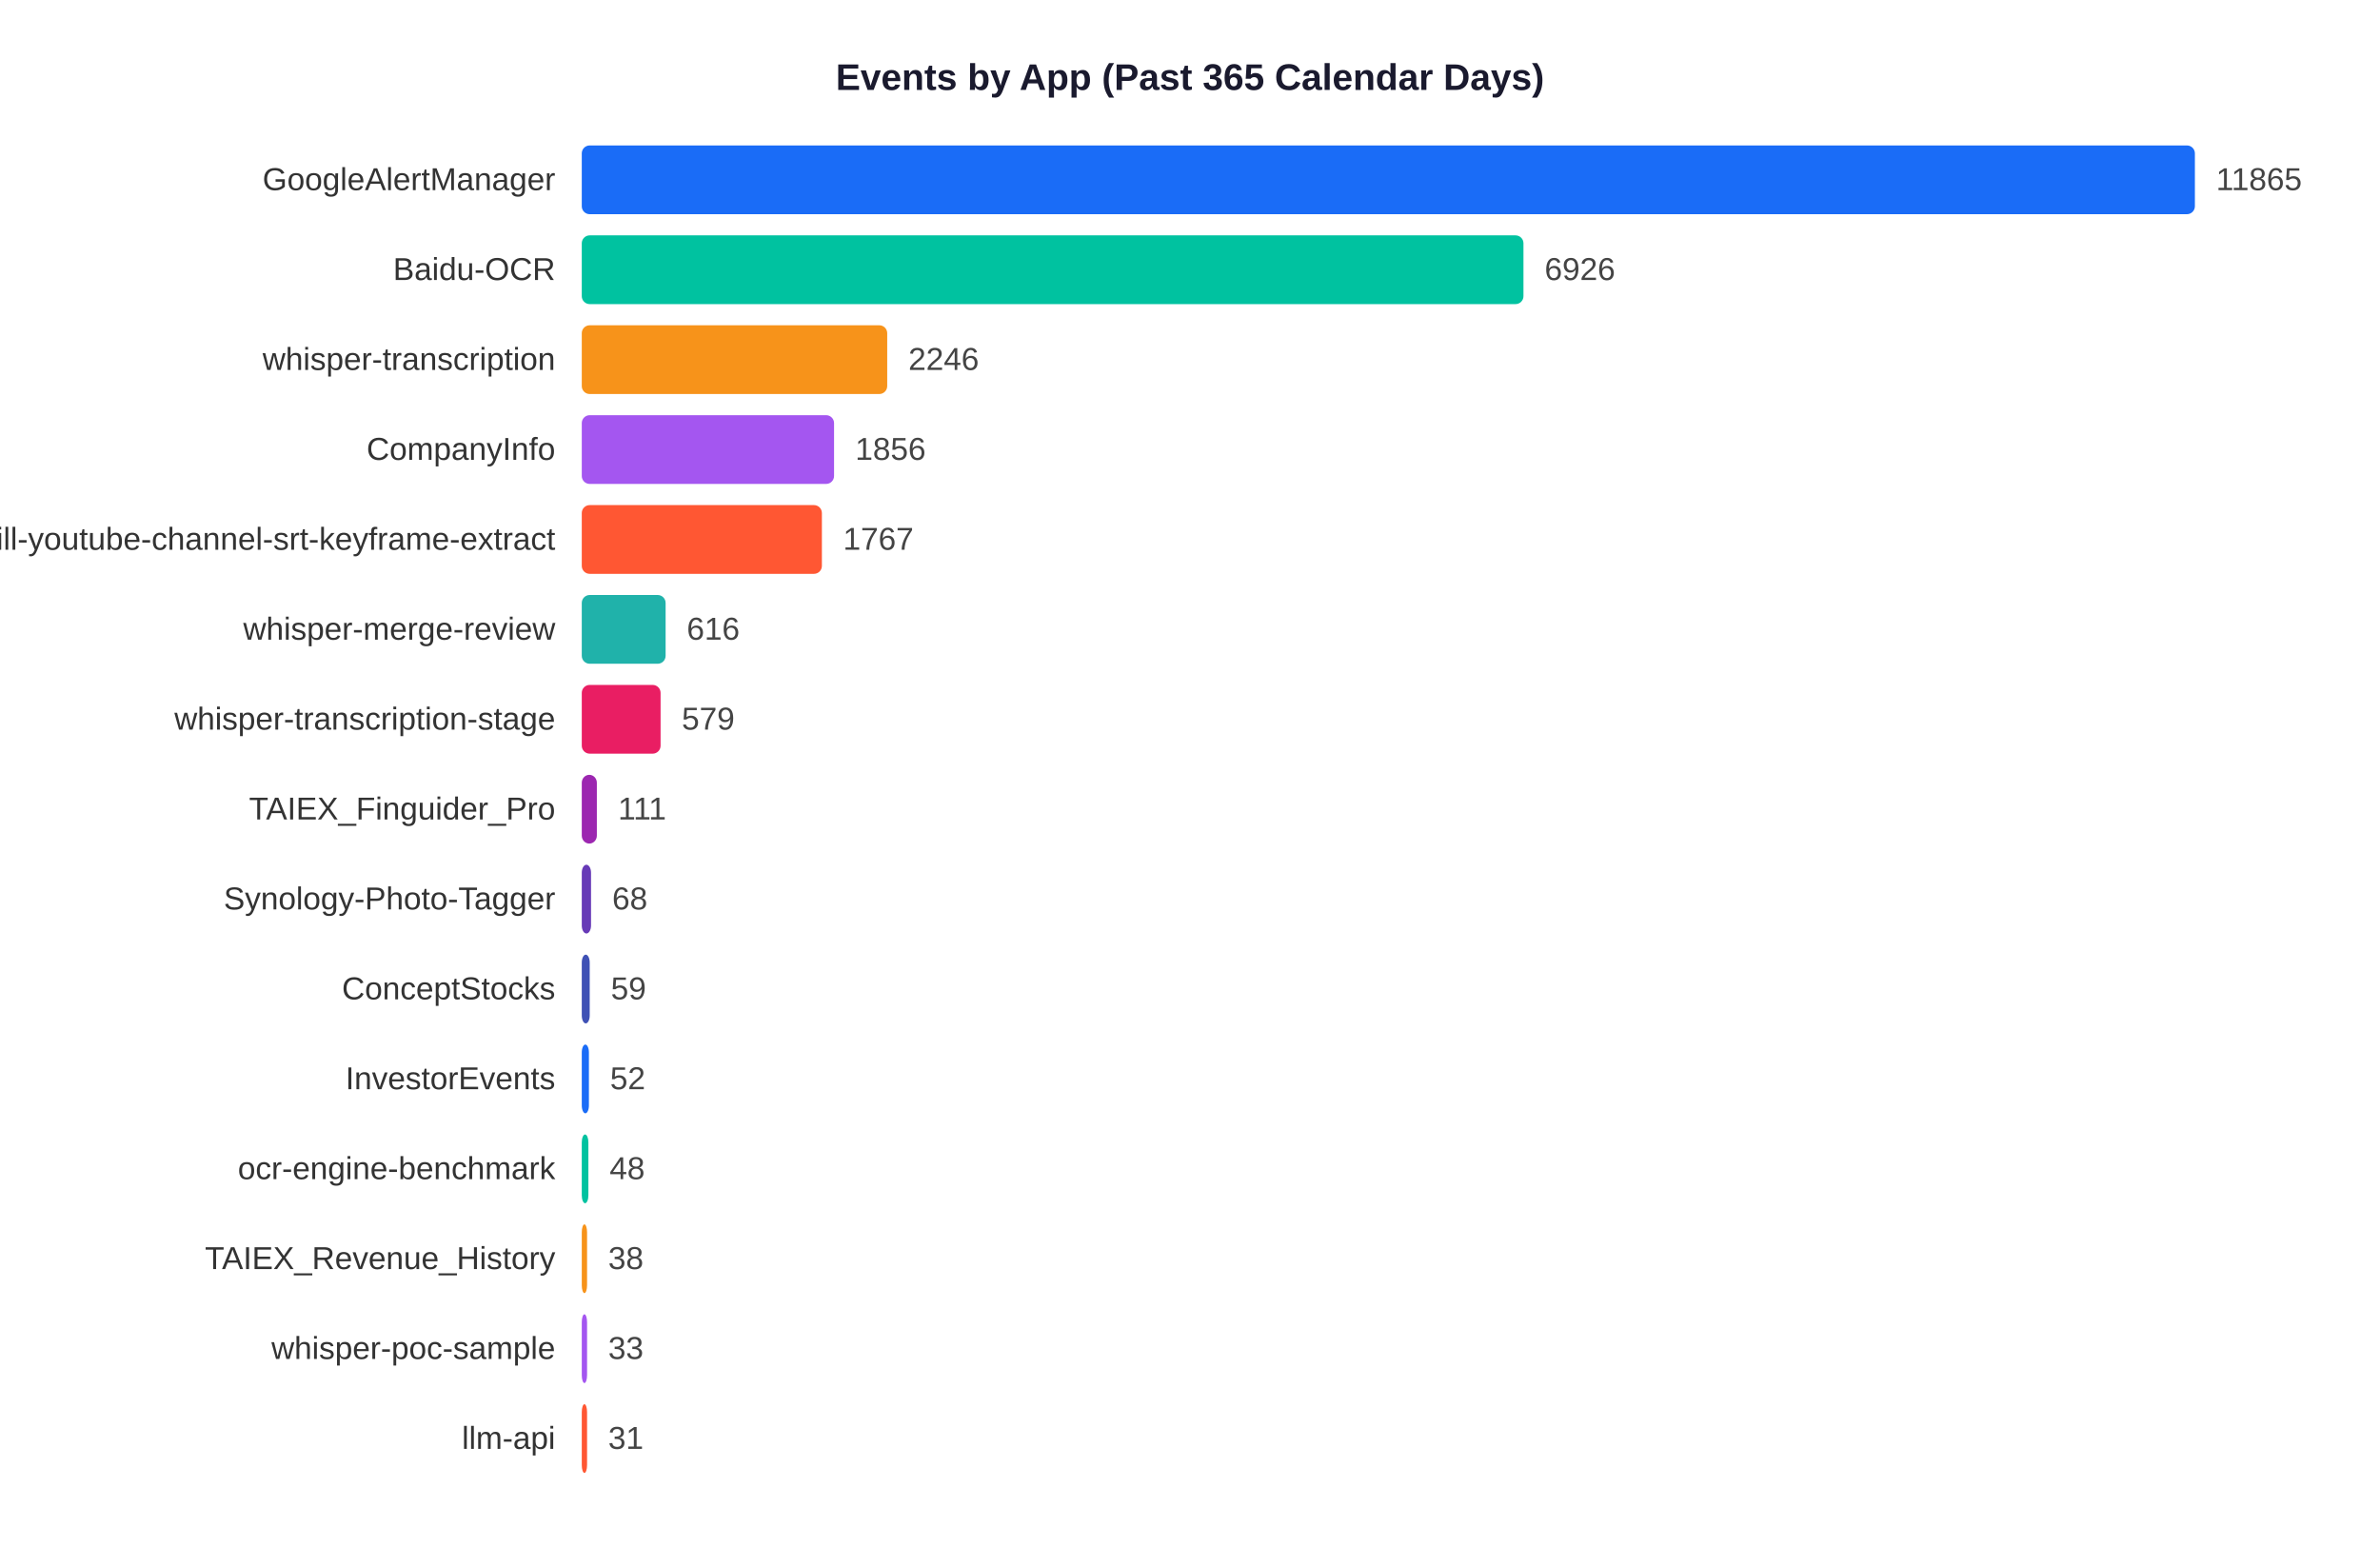
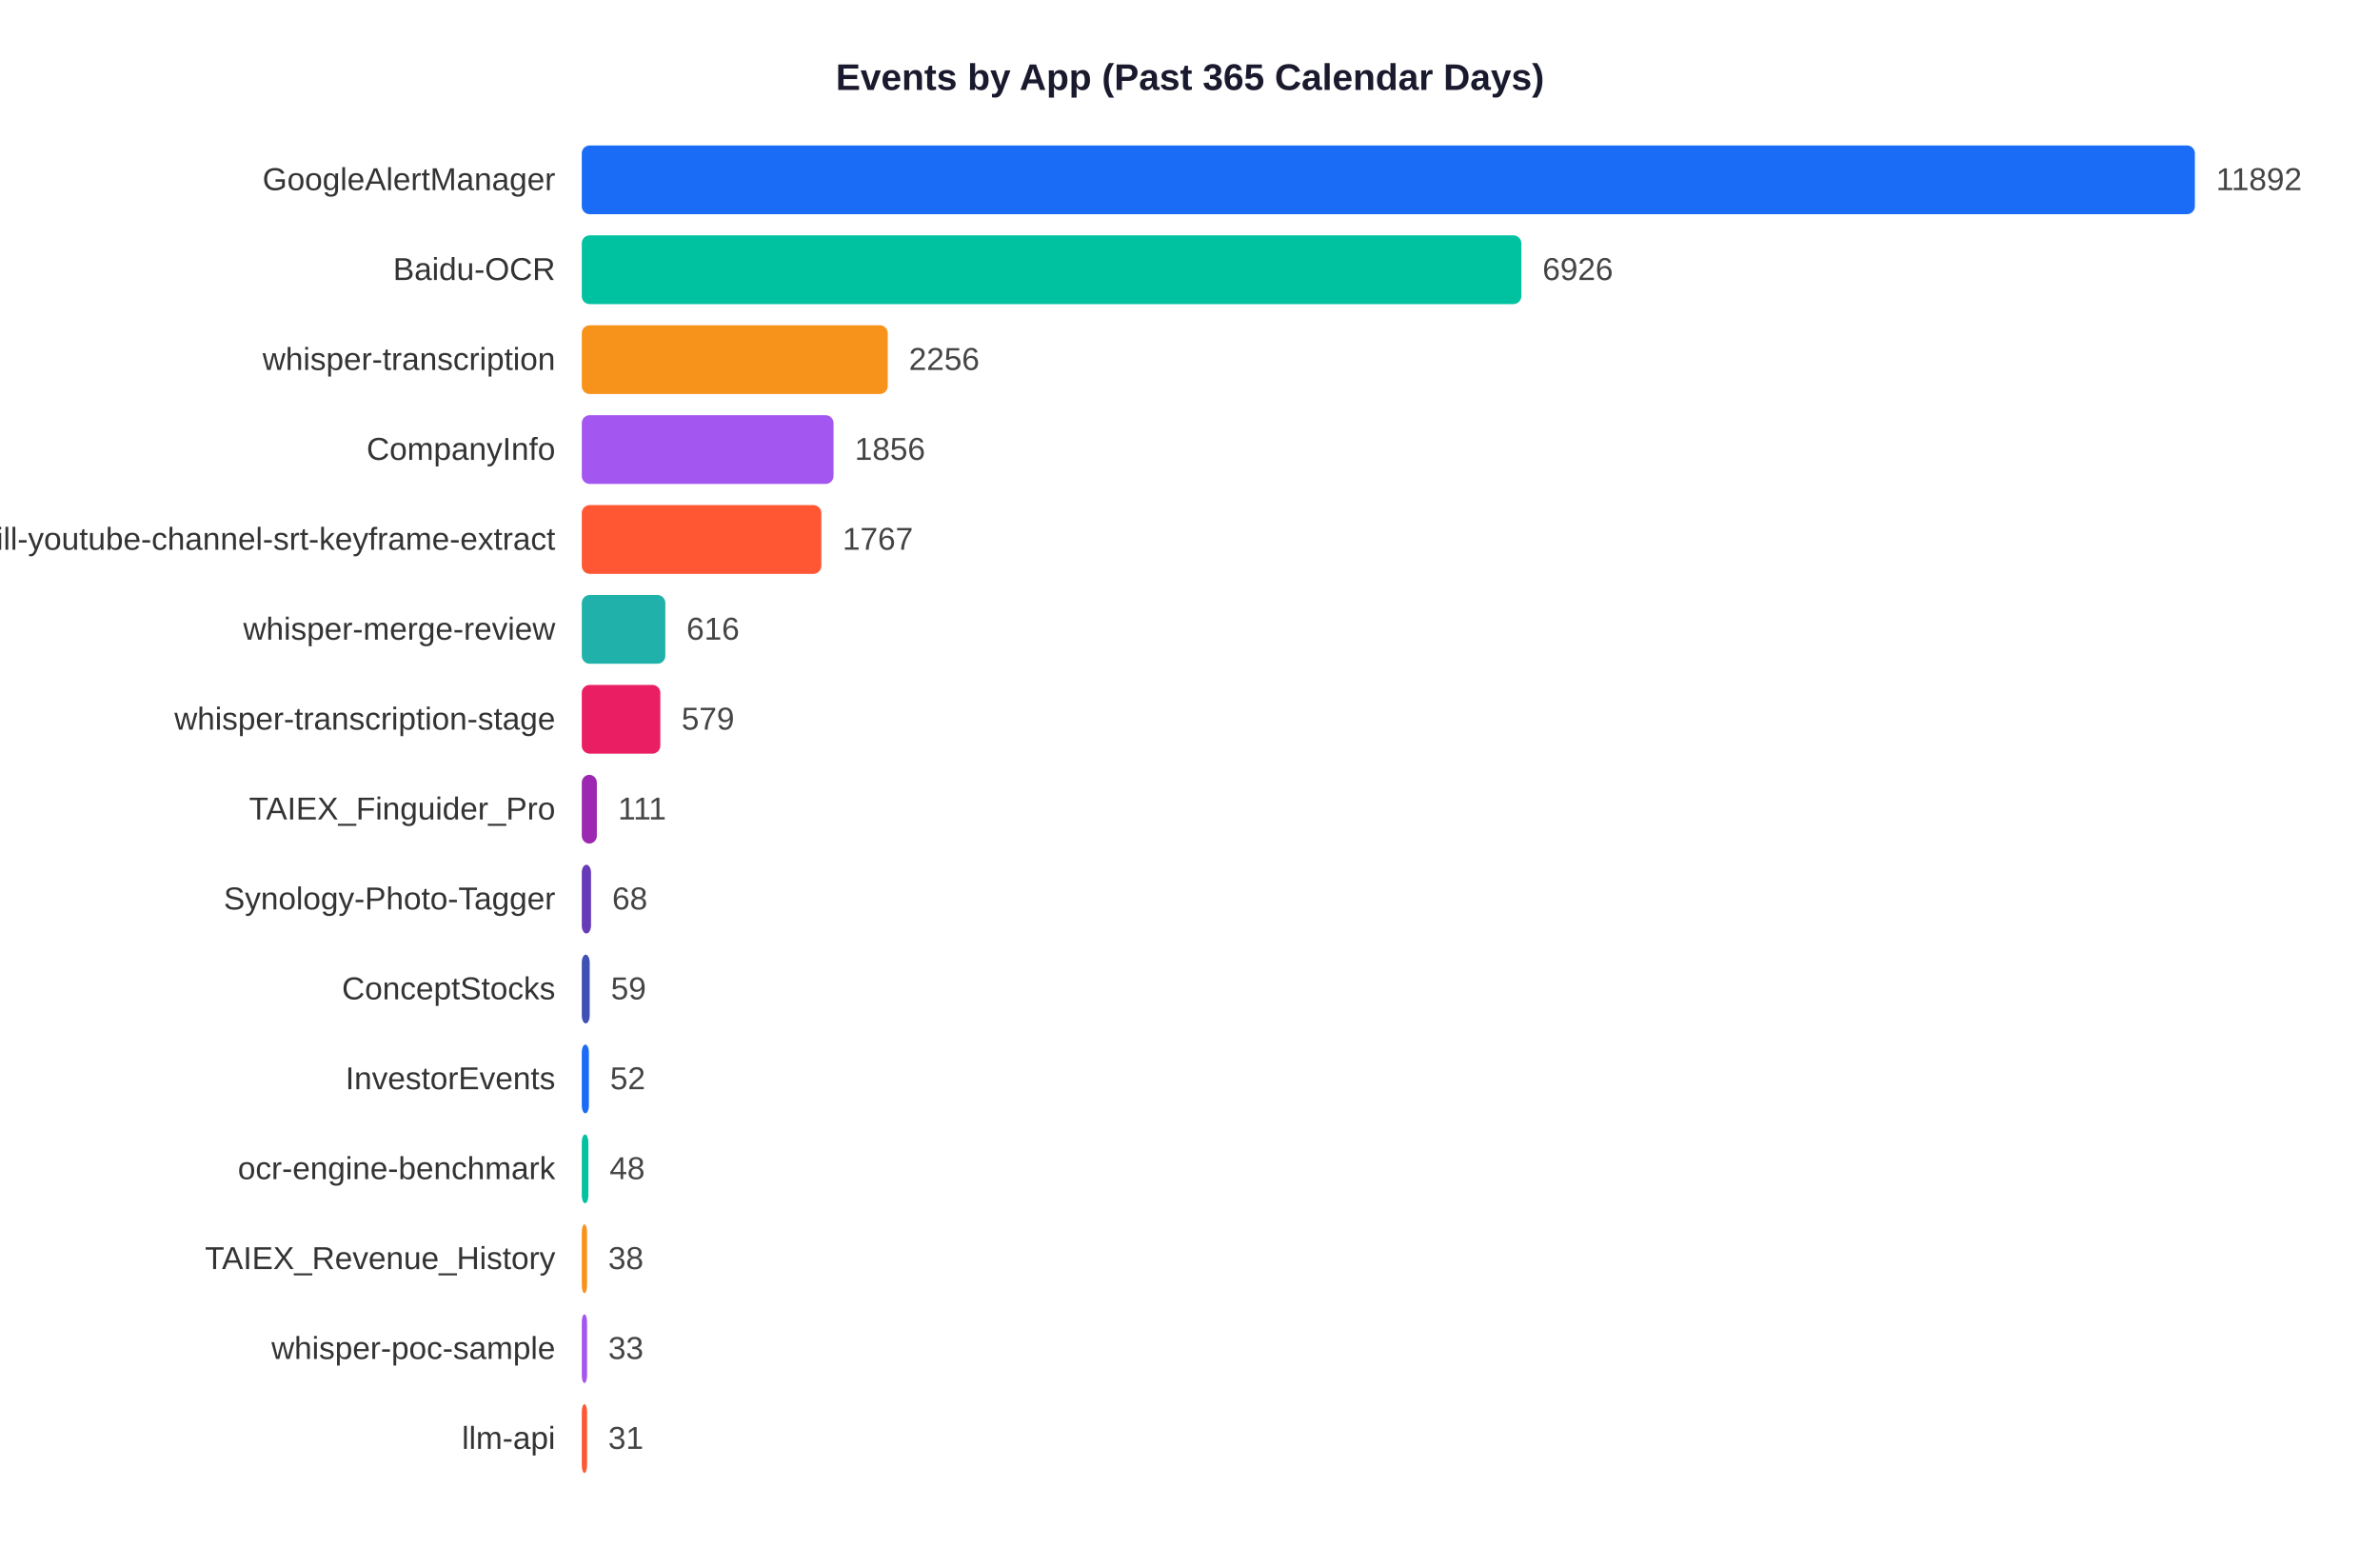
<svg xmlns="http://www.w3.org/2000/svg" width="900" height="585">
  <rect width="900" height="585" fill="white" />
  <text x="450" y="34" text-anchor="middle" font-size="14" font-weight="bold" font-family="Arial,sans-serif" fill="#1a1a2e">Events by App (Past 365 Calendar Days)</text>
  <text x="210" y="71.9" text-anchor="end" font-size="12" font-family="Arial,sans-serif" fill="#333">GoogleAlertManager</text>
  <rect x="220" y="55" width="610.0" height="26" rx="3" fill="#1A6CF7" />
-   <text x="838.0" y="71.9" font-size="12" font-family="Arial,sans-serif" fill="#444">11865</text>
+   <text x="838.0" y="71.9" font-size="12" font-family="Arial,sans-serif" fill="#444">11892</text>
  <text x="210" y="105.9" text-anchor="end" font-size="12" font-family="Arial,sans-serif" fill="#333">Baidu-OCR</text>
-   <rect x="220" y="89" width="356.1" height="26" rx="3" fill="#00C2A0" />
-   <text x="584.1" y="105.9" font-size="12" font-family="Arial,sans-serif" fill="#444">6926</text>
+   <rect x="220" y="89" width="355.3" height="26" rx="3" fill="#00C2A0" />
+   <text x="583.3" y="105.9" font-size="12" font-family="Arial,sans-serif" fill="#444">6926</text>
  <text x="210" y="139.9" text-anchor="end" font-size="12" font-family="Arial,sans-serif" fill="#333">whisper-transcription</text>
-   <rect x="220" y="123" width="115.5" height="26" rx="3" fill="#F7931A" />
-   <text x="343.5" y="139.9" font-size="12" font-family="Arial,sans-serif" fill="#444">2246</text>
+   <rect x="220" y="123" width="115.7" height="26" rx="3" fill="#F7931A" />
+   <text x="343.7" y="139.9" font-size="12" font-family="Arial,sans-serif" fill="#444">2256</text>
  <text x="210" y="173.9" text-anchor="end" font-size="12" font-family="Arial,sans-serif" fill="#333">CompanyInfo</text>
-   <rect x="220" y="157" width="95.4" height="26" rx="3" fill="#A456F0" />
-   <text x="323.4" y="173.9" font-size="12" font-family="Arial,sans-serif" fill="#444">1856</text>
+   <rect x="220" y="157" width="95.2" height="26" rx="3" fill="#A456F0" />
+   <text x="323.2" y="173.9" font-size="12" font-family="Arial,sans-serif" fill="#444">1856</text>
  <text x="210" y="207.9" text-anchor="end" font-size="12" font-family="Arial,sans-serif" fill="#333">skill-youtube-channel-srt-keyframe-extract</text>
-   <rect x="220" y="191" width="90.8" height="26" rx="3" fill="#FF5733" />
-   <text x="318.8" y="207.9" font-size="12" font-family="Arial,sans-serif" fill="#444">1767</text>
+   <rect x="220" y="191" width="90.6" height="26" rx="3" fill="#FF5733" />
+   <text x="318.6" y="207.9" font-size="12" font-family="Arial,sans-serif" fill="#444">1767</text>
  <text x="210" y="241.9" text-anchor="end" font-size="12" font-family="Arial,sans-serif" fill="#333">whisper-merge-review</text>
-   <rect x="220" y="225" width="31.7" height="26" rx="3" fill="#20B2AA" />
-   <text x="259.7" y="241.9" font-size="12" font-family="Arial,sans-serif" fill="#444">616</text>
+   <rect x="220" y="225" width="31.6" height="26" rx="3" fill="#20B2AA" />
+   <text x="259.6" y="241.9" font-size="12" font-family="Arial,sans-serif" fill="#444">616</text>
  <text x="210" y="275.9" text-anchor="end" font-size="12" font-family="Arial,sans-serif" fill="#333">whisper-transcription-stage</text>
-   <rect x="220" y="259" width="29.8" height="26" rx="3" fill="#E91E63" />
-   <text x="257.8" y="275.9" font-size="12" font-family="Arial,sans-serif" fill="#444">579</text>
+   <rect x="220" y="259" width="29.7" height="26" rx="3" fill="#E91E63" />
+   <text x="257.7" y="275.9" font-size="12" font-family="Arial,sans-serif" fill="#444">579</text>
  <text x="210" y="309.9" text-anchor="end" font-size="12" font-family="Arial,sans-serif" fill="#333">TAIEX_Finguider_Pro</text>
  <rect x="220" y="293" width="5.7" height="26" rx="3" fill="#9C27B0" />
  <text x="233.7" y="309.9" font-size="12" font-family="Arial,sans-serif" fill="#444">111</text>
  <text x="210" y="343.9" text-anchor="end" font-size="12" font-family="Arial,sans-serif" fill="#333">Synology-Photo-Tagger</text>
  <rect x="220" y="327" width="3.5" height="26" rx="3" fill="#673AB7" />
  <text x="231.5" y="343.9" font-size="12" font-family="Arial,sans-serif" fill="#444">68</text>
  <text x="210" y="377.9" text-anchor="end" font-size="12" font-family="Arial,sans-serif" fill="#333">ConceptStocks</text>
  <rect x="220" y="361" width="3.0" height="26" rx="3" fill="#3F51B5" />
  <text x="231.0" y="377.9" font-size="12" font-family="Arial,sans-serif" fill="#444">59</text>
  <text x="210" y="411.9" text-anchor="end" font-size="12" font-family="Arial,sans-serif" fill="#333">InvestorEvents</text>
  <rect x="220" y="395" width="2.7" height="26" rx="3" fill="#1A6CF7" />
  <text x="230.7" y="411.9" font-size="12" font-family="Arial,sans-serif" fill="#444">52</text>
  <text x="210" y="445.9" text-anchor="end" font-size="12" font-family="Arial,sans-serif" fill="#333">ocr-engine-benchmark</text>
  <rect x="220" y="429" width="2.5" height="26" rx="3" fill="#00C2A0" />
  <text x="230.5" y="445.9" font-size="12" font-family="Arial,sans-serif" fill="#444">48</text>
  <text x="210" y="479.9" text-anchor="end" font-size="12" font-family="Arial,sans-serif" fill="#333">TAIEX_Revenue_History</text>
  <rect x="220" y="463" width="2.0" height="26" rx="3" fill="#F7931A" />
  <text x="230.0" y="479.9" font-size="12" font-family="Arial,sans-serif" fill="#444">38</text>
  <text x="210" y="513.9" text-anchor="end" font-size="12" font-family="Arial,sans-serif" fill="#333">whisper-poc-sample</text>
  <rect x="220" y="497" width="2.0" height="26" rx="3" fill="#A456F0" />
  <text x="230.0" y="513.9" font-size="12" font-family="Arial,sans-serif" fill="#444">33</text>
  <text x="210" y="547.9" text-anchor="end" font-size="12" font-family="Arial,sans-serif" fill="#333">llm-api</text>
  <rect x="220" y="531" width="2.0" height="26" rx="3" fill="#FF5733" />
  <text x="230.0" y="547.9" font-size="12" font-family="Arial,sans-serif" fill="#444">31</text>
</svg>
